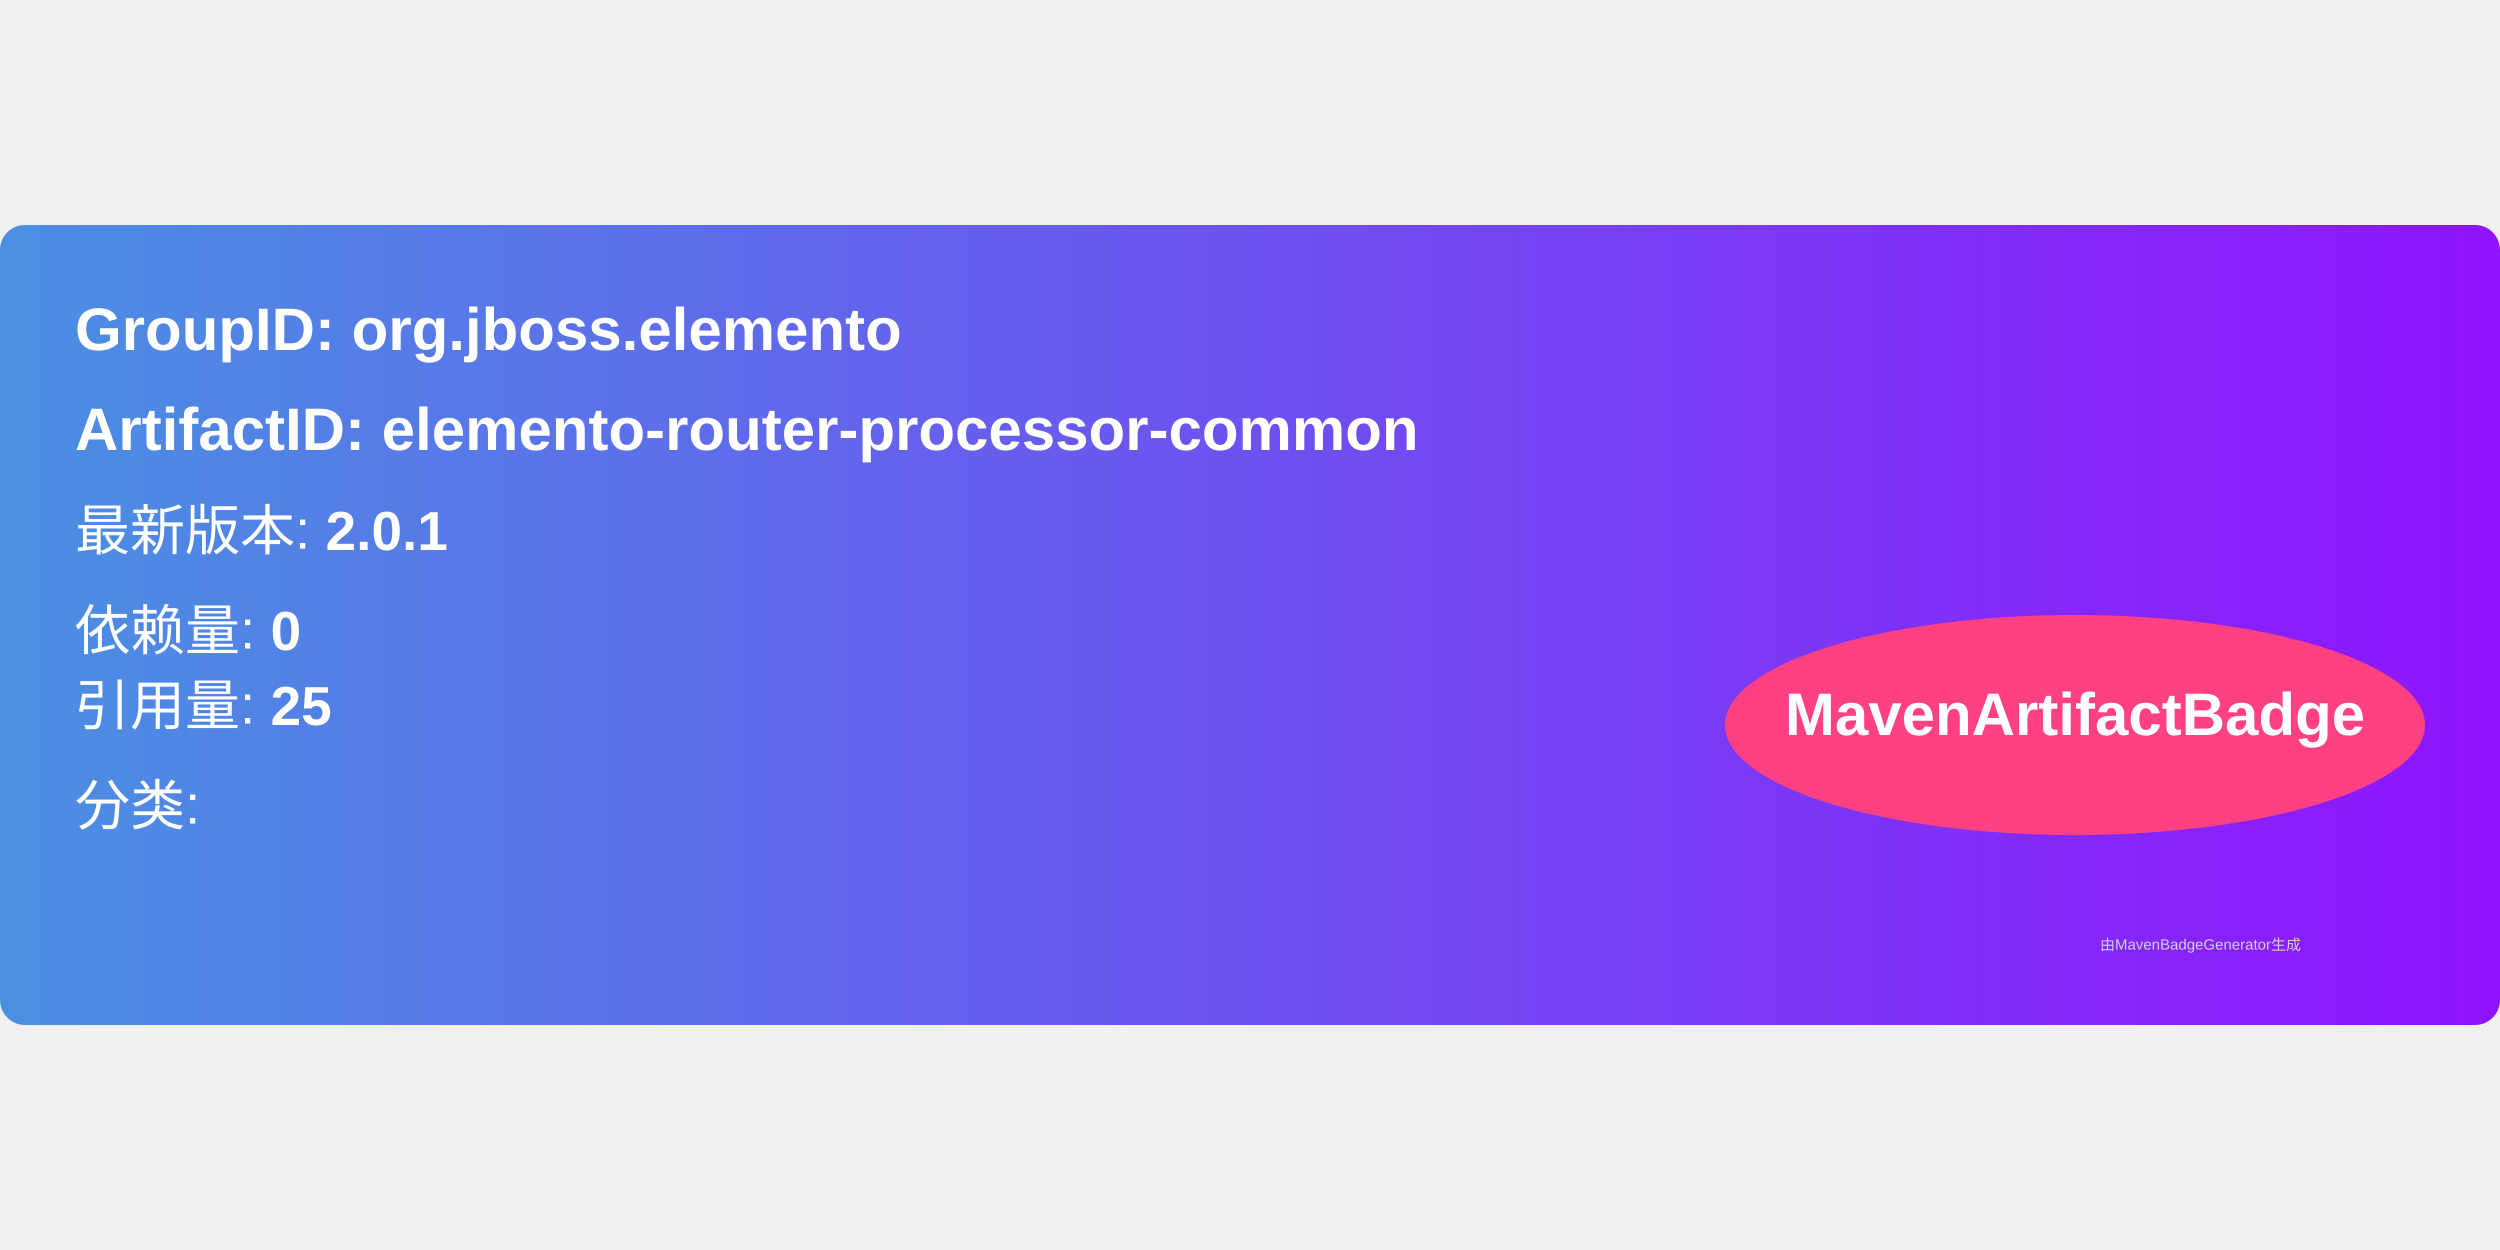
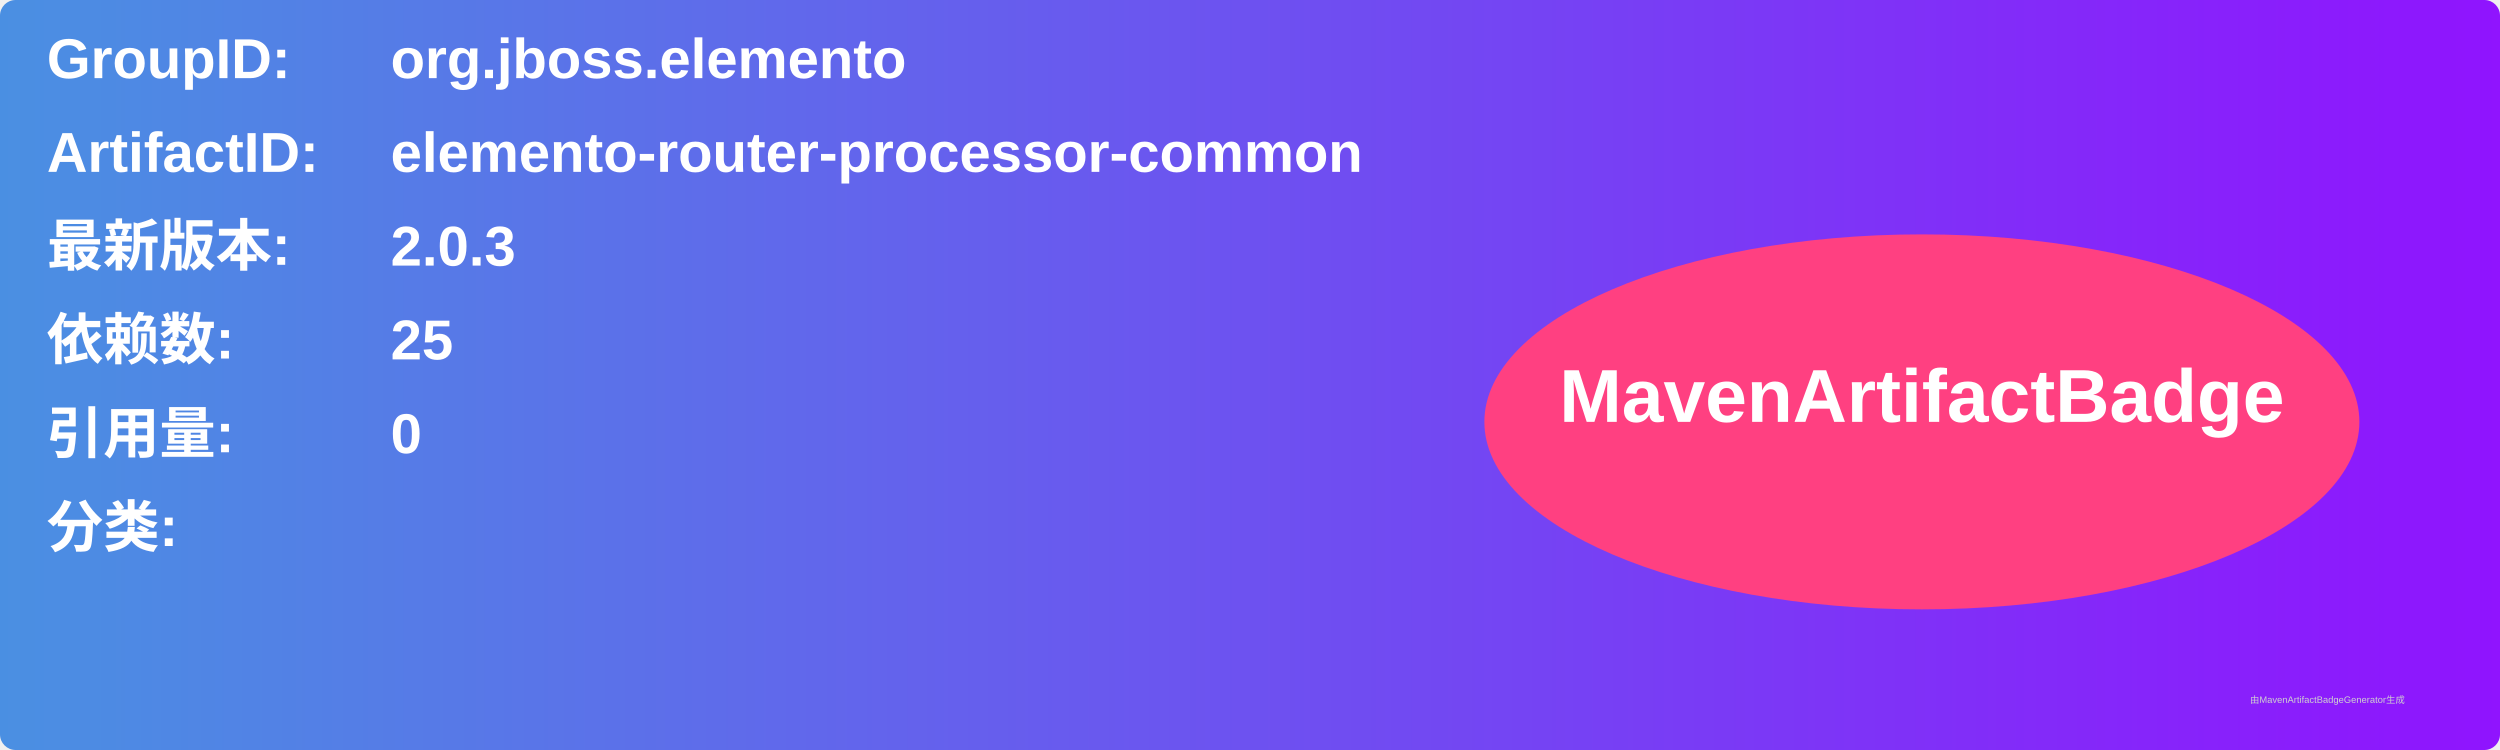
- <svg xmlns="http://www.w3.org/2000/svg" width="300" height="150" viewBox="0 0 500 160">
+ <svg xmlns="http://www.w3.org/2000/svg" width="800" height="240" viewBox="0 0 800 240">
  <linearGradient id="grad" x1="0%" y1="0%" x2="100%" y2="0%">
    <stop offset="0%" stop-color="#4a90e2" />
    <stop offset="100%" stop-color="#9013fe" />
  </linearGradient>
  <rect width="100%" height="100%" rx="5" ry="5" fill="url(#grad)" />
  <g transform="translate(15, 15)">
-     <text x="0" y="10" font-family="Arial" font-size="12" fill="white" font-weight="bold" width="260">
-       GroupID:   org.jboss.elemento
+     <text x="0" y="10" font-family="Arial" font-size="18" fill="white" font-weight="bold" width="260">GroupID:</text>
+     <text x="110" y="10" font-family="Arial" font-size="18" fill="white" font-weight="bold" width="460">org.jboss.elemento</text>
+     <text x="0" y="40" font-family="Arial" font-size="18" fill="white" font-weight="bold" width="260">ArtifactID:</text>
+     <text x="110" y="40" font-family="Arial" font-size="18" fill="white" font-weight="bold" width="460">elemento-router-processor-common</text>
+     <text x="0" y="70" font-family="Arial" font-size="18" fill="white" font-weight="bold">最新版本:</text>
+     <text x="110" y="70" font-family="Arial" font-size="18" fill="white" font-weight="bold">
+       <tspan font-weight="bold">2.0.3</tspan>
    </text>
-     <text x="0" y="30" font-family="Arial" font-size="12" fill="white" font-weight="bold" width="260">
-       ArtifactID: elemento-router-processor-common
+     <text x="0" y="100" font-family="Arial" font-size="18" fill="white" font-weight="bold">依赖数: </text>
+     <text x="110" y="100" font-family="Arial" font-size="18" fill="white">
+       <tspan font-weight="bold">25</tspan>
    </text>
-     <text x="0" y="50" font-family="Arial" font-size="11" fill="white">
-       最新版本: <tspan font-weight="bold">2.0.1</tspan>
+     <text x="0" y="130" font-family="Arial" font-size="18" fill="white" font-weight="bold">引用量: </text>
+     <text x="110" y="130" font-family="Arial" font-size="18" fill="white">
+       <tspan font-weight="bold">0</tspan>
    </text>
-     <text x="0" y="70" font-family="Arial" font-size="11" fill="white">
-       依赖量: <tspan font-weight="bold">0</tspan>
+     <text x="0" y="160" font-family="Arial" font-size="18" fill="white" font-weight="bold">分类:</text>
+     <text x="10" y="190" font-family="Arial" font-size="10" fill="white">
+       <tspan font-weight="bold" />
    </text>
-     <text x="0" y="85" font-family="Arial" font-size="11" fill="white">
-       引用量: <tspan font-weight="bold">25</tspan>
-     </text>
-     <text x="0" y="105" font-family="Arial" font-size="11" fill="white">
-       分类: <tspan font-weight="bold" />
-     </text>
-     <ellipse cx="400" cy="85" rx="70" ry="22" fill="#ff4081" />
-     <text x="400" y="87" text-anchor="middle" font-family="Arial" font-size="12" fill="white" font-weight="bold">MavenArtifactBadge</text>
+     <ellipse cx="600" cy="120" rx="140" ry="60" fill="#ff4081" />
+     <text x="600" y="120" text-anchor="middle" font-family="Arial" font-size="24" fill="white" font-weight="bold">MavenArtifactBadge</text>
  </g>
-   <text x="420" y="145" font-family="Arial" font-size="3" fill="#d0d0d0">
-     由MavenBadgeGenerator生成
-   </text>
+   <text x="720" y="225" font-family="Arial" font-size="3" fill="#d0d0d0">由MavenArtifactBadgeGenerator生成</text>
</svg>
